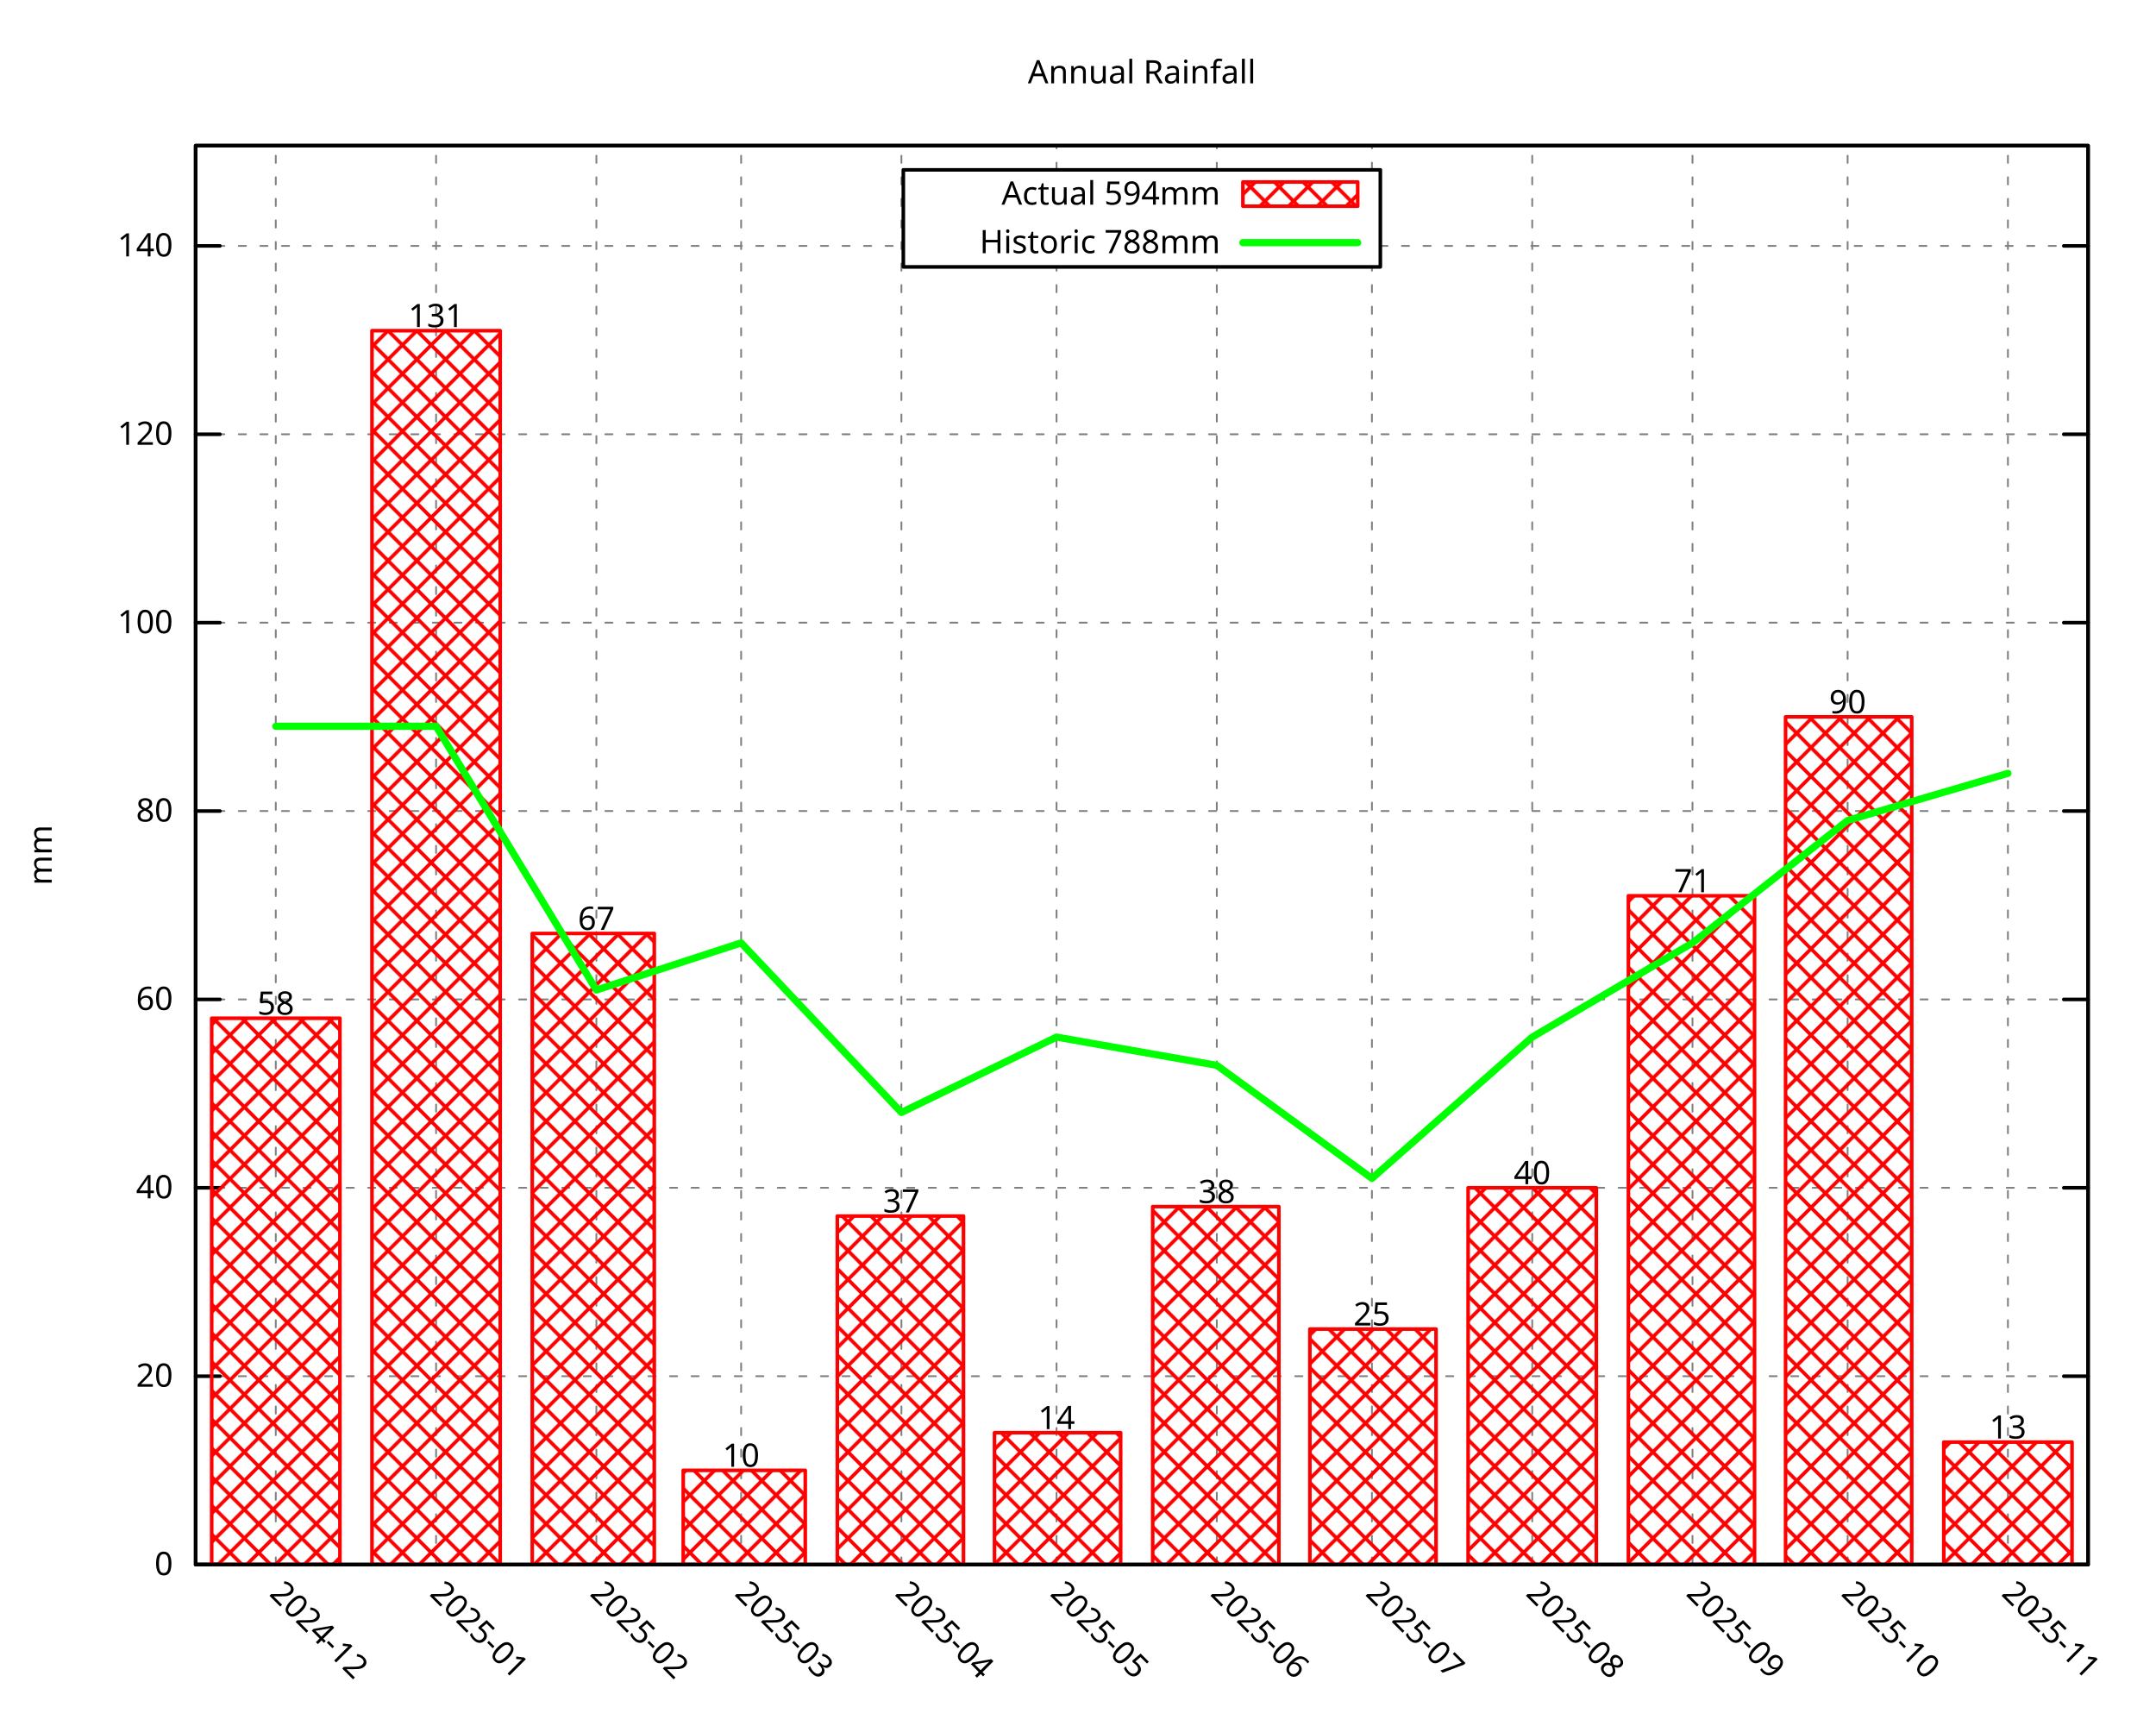
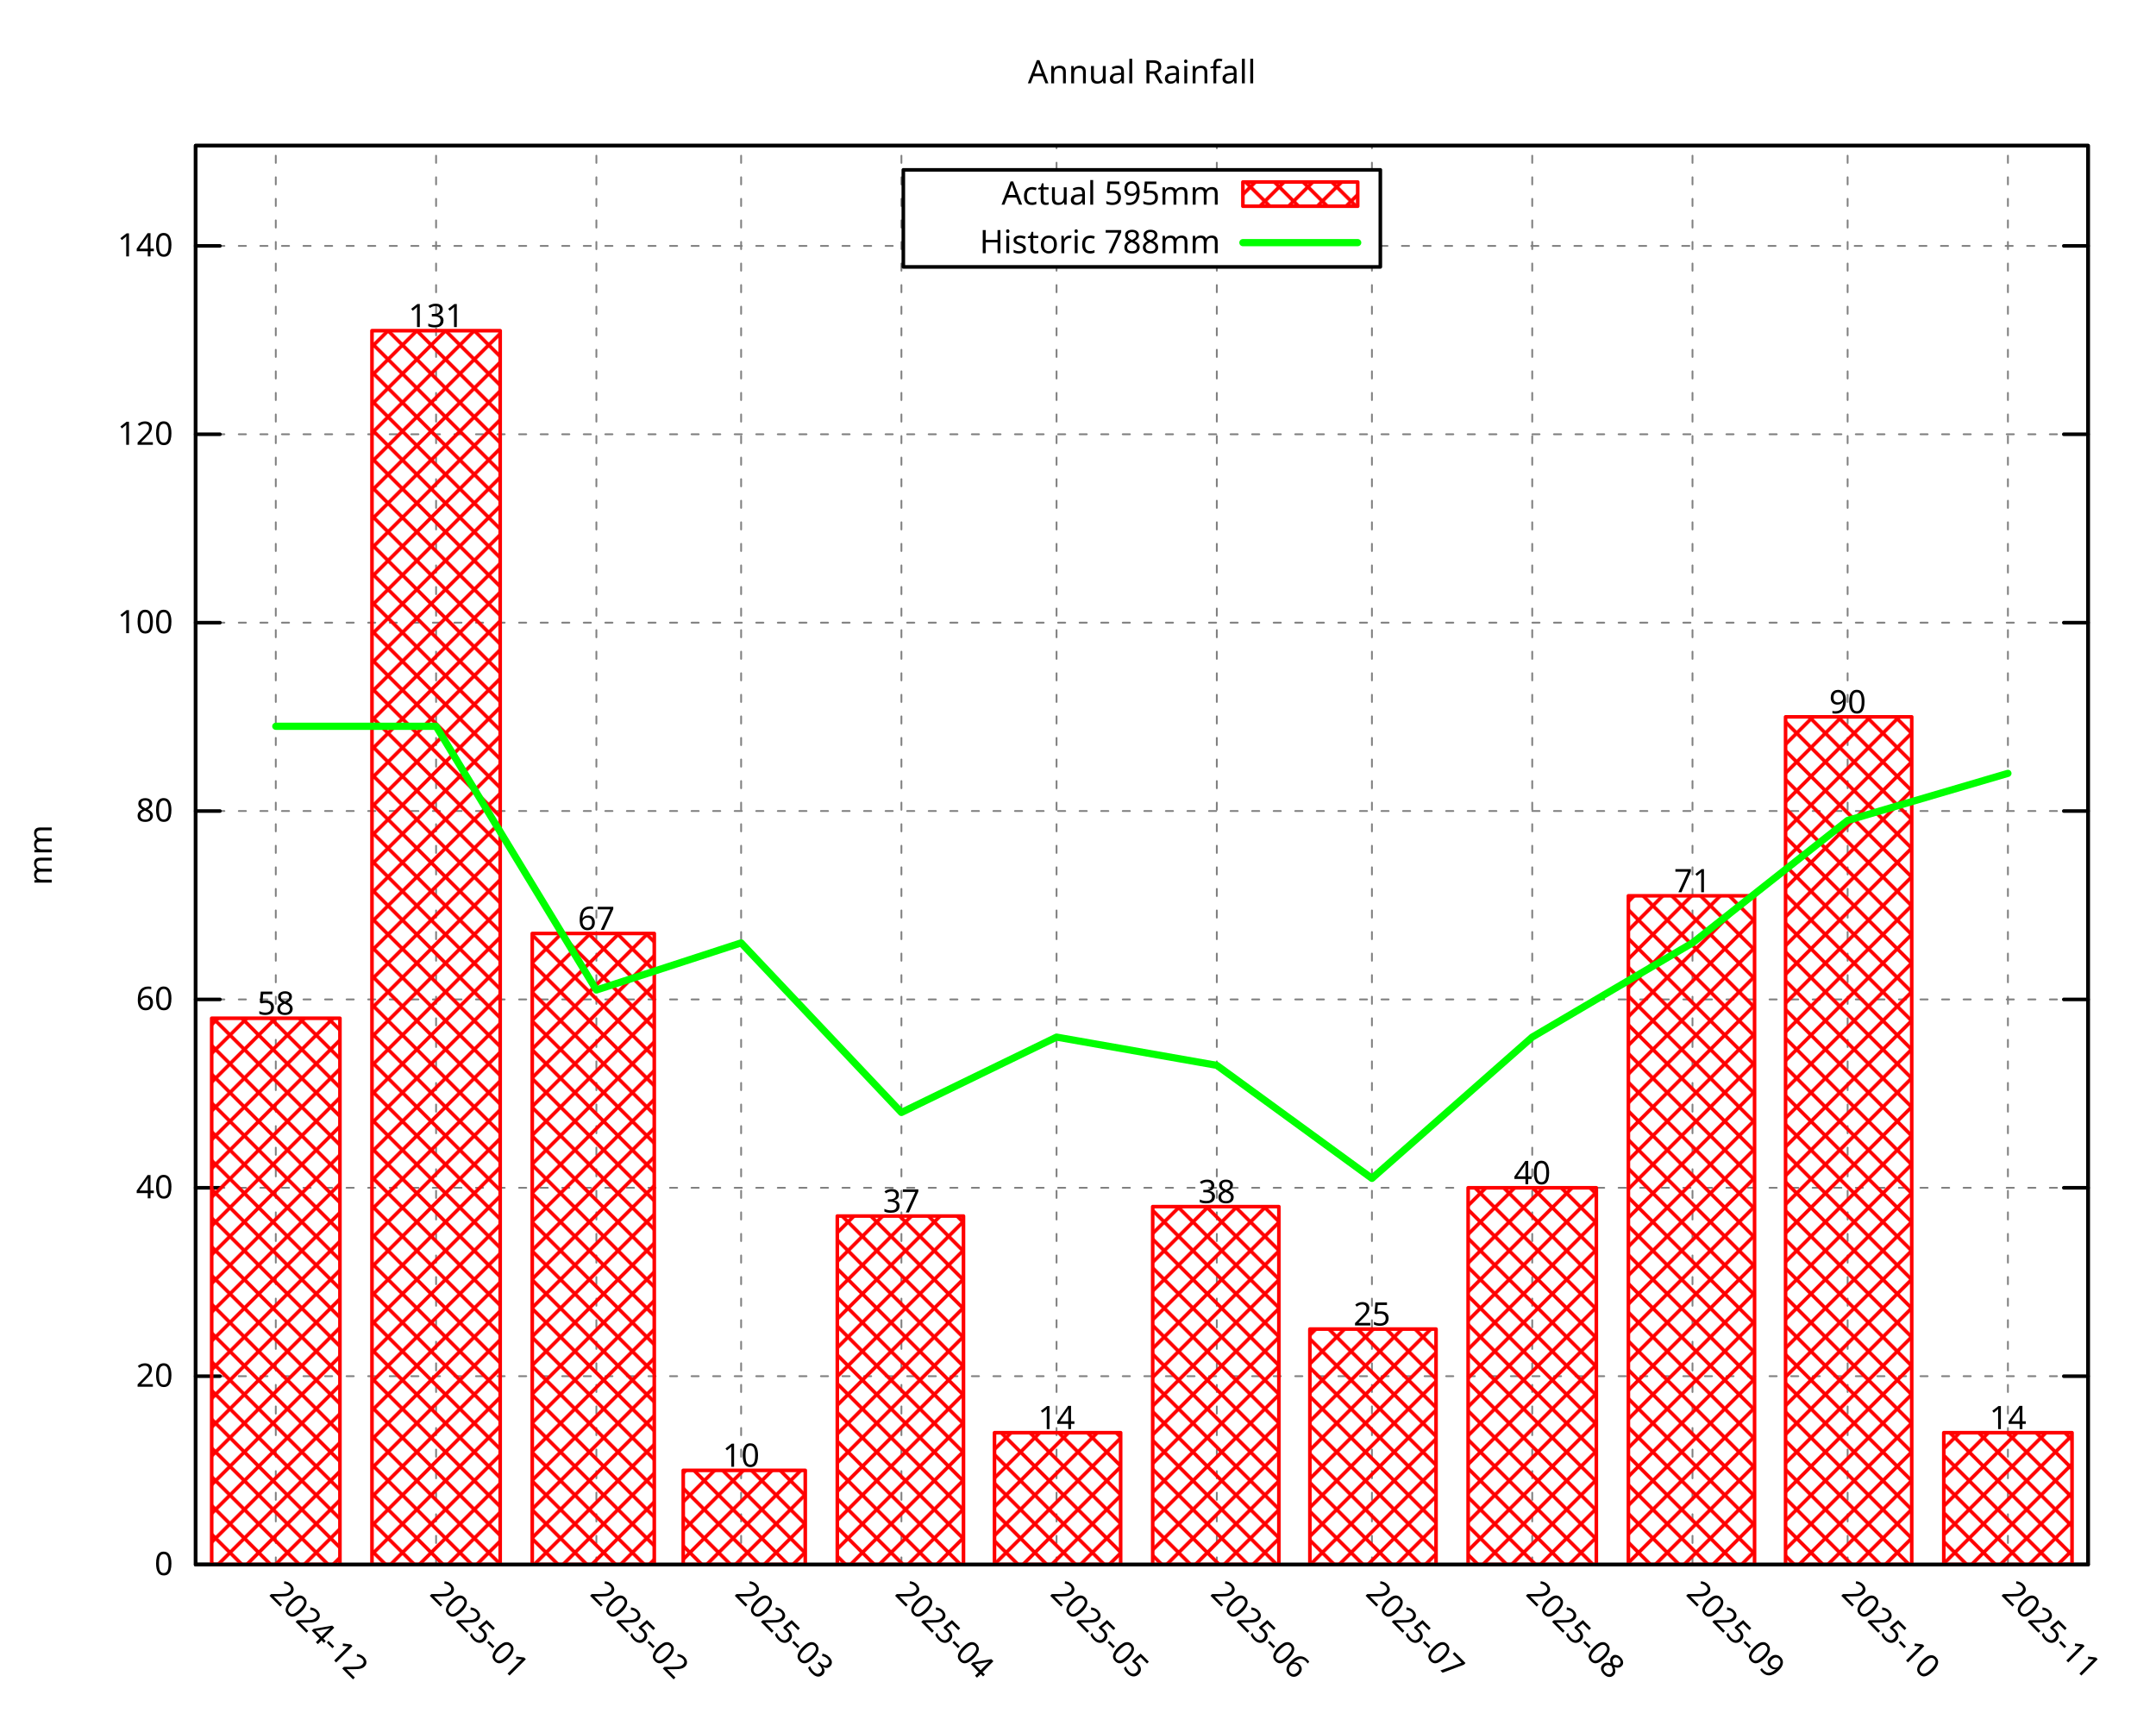
<svg xmlns="http://www.w3.org/2000/svg" xmlns:xlink="http://www.w3.org/1999/xlink" width="600" height="480" viewBox="0 0 600 480">
  <g id="gnuplot_canvas">
    <rect x="0" y="0" width="600" height="480" fill="none" />
    <defs>
      <circle id="gpDot" r="0.5" stroke-width="0.5" stroke="currentColor" />
      <path id="gpPt0" stroke-width="0.296" stroke="currentColor" d="M-1,0 h2 M0,-1 v2" />
      <path id="gpPt1" stroke-width="0.296" stroke="currentColor" d="M-1,-1 L1,1 M1,-1 L-1,1" />
      <path id="gpPt2" stroke-width="0.296" stroke="currentColor" d="M-1,0 L1,0 M0,-1 L0,1 M-1,-1 L1,1 M-1,1 L1,-1" />
      <rect id="gpPt3" stroke-width="0.296" stroke="currentColor" x="-1" y="-1" width="2" height="2" />
      <rect id="gpPt4" stroke-width="0.296" stroke="currentColor" fill="currentColor" x="-1" y="-1" width="2" height="2" />
      <circle id="gpPt5" stroke-width="0.296" stroke="currentColor" cx="0" cy="0" r="1" />
      <use xlink:href="#gpPt5" id="gpPt6" fill="currentColor" stroke="none" />
      <path id="gpPt7" stroke-width="0.296" stroke="currentColor" d="M0,-1.33 L-1.33,0.67 L1.33,0.67 z" />
      <use xlink:href="#gpPt7" id="gpPt8" fill="currentColor" stroke="none" />
      <use xlink:href="#gpPt7" id="gpPt9" stroke="currentColor" transform="rotate(180)" />
      <use xlink:href="#gpPt9" id="gpPt10" fill="currentColor" stroke="none" />
      <use xlink:href="#gpPt3" id="gpPt11" stroke="currentColor" transform="rotate(45)" />
      <use xlink:href="#gpPt11" id="gpPt12" fill="currentColor" stroke="none" />
      <path id="gpPt13" stroke-width="0.296" stroke="currentColor" d="M0,1.330 L1.265,0.411 L0.782,-1.067 L-0.782,-1.076 L-1.265,0.411 z" />
      <use xlink:href="#gpPt13" id="gpPt14" fill="currentColor" stroke="none" />
      <filter id="textbox" filterUnits="objectBoundingBox" x="0" y="0" height="1" width="1">
        <feFlood flood-color="white" flood-opacity="1" result="bgnd" />
        <feComposite in="SourceGraphic" in2="bgnd" operator="atop" />
      </filter>
      <filter id="greybox" filterUnits="objectBoundingBox" x="0" y="0" height="1" width="1">
        <feFlood flood-color="lightgrey" flood-opacity="1" result="grey" />
        <feComposite in="SourceGraphic" in2="grey" operator="atop" />
      </filter>
    </defs>
    <g fill="none" color="white" stroke="currentColor" stroke-width="1.00" stroke-linecap="round" stroke-linejoin="round">
</g>
    <g fill="none" color="black" stroke="currentColor" stroke-width="1.00" stroke-linecap="round" stroke-linejoin="round">
</g>
    <g fill="none" color="black" stroke="black" stroke-width="0.50" stroke-linecap="round" stroke-linejoin="round">
</g>
    <g fill="none" color="gray" stroke="currentColor" stroke-width="0.50" stroke-linecap="round" stroke-linejoin="round">
      <path stroke="gray" stroke-dasharray="2,4" class="gridline" d="M54.45,435.32 L581.09,435.32  " />
    </g>
    <g fill="none" color="gray" stroke="gray" stroke-width="1.00" stroke-linecap="round" stroke-linejoin="round">
</g>
    <g fill="none" color="black" stroke="currentColor" stroke-width="1.00" stroke-linecap="round" stroke-linejoin="round">
      <path stroke="black" d="M54.45,435.32 L61.20,435.32 M581.09,435.32 L574.34,435.32  " />
      <g transform="translate(48.15,438.25)" stroke="none" fill="black" font-family="Droid Sans" font-size="9.00" text-anchor="end">
        <text>
          <tspan font-family="Droid Sans"> 0</tspan>
        </text>
      </g>
    </g>
    <g fill="none" color="black" stroke="currentColor" stroke-width="1.00" stroke-linecap="round" stroke-linejoin="round">
</g>
    <g fill="none" color="black" stroke="black" stroke-width="0.50" stroke-linecap="round" stroke-linejoin="round">
</g>
    <g fill="none" color="gray" stroke="currentColor" stroke-width="0.50" stroke-linecap="round" stroke-linejoin="round">
      <path stroke="gray" stroke-dasharray="2,4" class="gridline" d="M54.45,382.91 L581.09,382.91  " />
    </g>
    <g fill="none" color="gray" stroke="gray" stroke-width="1.00" stroke-linecap="round" stroke-linejoin="round">
</g>
    <g fill="none" color="black" stroke="currentColor" stroke-width="1.00" stroke-linecap="round" stroke-linejoin="round">
      <path stroke="black" d="M54.45,382.91 L61.20,382.91 M581.09,382.91 L574.34,382.91  " />
      <g transform="translate(48.15,385.84)" stroke="none" fill="black" font-family="Droid Sans" font-size="9.00" text-anchor="end">
        <text>
          <tspan font-family="Droid Sans"> 20</tspan>
        </text>
      </g>
    </g>
    <g fill="none" color="black" stroke="currentColor" stroke-width="1.00" stroke-linecap="round" stroke-linejoin="round">
</g>
    <g fill="none" color="black" stroke="black" stroke-width="0.50" stroke-linecap="round" stroke-linejoin="round">
</g>
    <g fill="none" color="gray" stroke="currentColor" stroke-width="0.50" stroke-linecap="round" stroke-linejoin="round">
      <path stroke="gray" stroke-dasharray="2,4" class="gridline" d="M54.45,330.49 L581.09,330.49  " />
    </g>
    <g fill="none" color="gray" stroke="gray" stroke-width="1.00" stroke-linecap="round" stroke-linejoin="round">
</g>
    <g fill="none" color="black" stroke="currentColor" stroke-width="1.00" stroke-linecap="round" stroke-linejoin="round">
      <path stroke="black" d="M54.45,330.49 L61.20,330.49 M581.09,330.49 L574.34,330.49  " />
      <g transform="translate(48.15,333.42)" stroke="none" fill="black" font-family="Droid Sans" font-size="9.00" text-anchor="end">
        <text>
          <tspan font-family="Droid Sans"> 40</tspan>
        </text>
      </g>
    </g>
    <g fill="none" color="black" stroke="currentColor" stroke-width="1.00" stroke-linecap="round" stroke-linejoin="round">
</g>
    <g fill="none" color="black" stroke="black" stroke-width="0.50" stroke-linecap="round" stroke-linejoin="round">
</g>
    <g fill="none" color="gray" stroke="currentColor" stroke-width="0.50" stroke-linecap="round" stroke-linejoin="round">
      <path stroke="gray" stroke-dasharray="2,4" class="gridline" d="M54.45,278.08 L581.09,278.08  " />
    </g>
    <g fill="none" color="gray" stroke="gray" stroke-width="1.00" stroke-linecap="round" stroke-linejoin="round">
</g>
    <g fill="none" color="black" stroke="currentColor" stroke-width="1.00" stroke-linecap="round" stroke-linejoin="round">
      <path stroke="black" d="M54.45,278.08 L61.20,278.08 M581.09,278.08 L574.34,278.08  " />
      <g transform="translate(48.15,281.01)" stroke="none" fill="black" font-family="Droid Sans" font-size="9.00" text-anchor="end">
        <text>
          <tspan font-family="Droid Sans"> 60</tspan>
        </text>
      </g>
    </g>
    <g fill="none" color="black" stroke="currentColor" stroke-width="1.00" stroke-linecap="round" stroke-linejoin="round">
</g>
    <g fill="none" color="black" stroke="black" stroke-width="0.50" stroke-linecap="round" stroke-linejoin="round">
</g>
    <g fill="none" color="gray" stroke="currentColor" stroke-width="0.50" stroke-linecap="round" stroke-linejoin="round">
      <path stroke="gray" stroke-dasharray="2,4" class="gridline" d="M54.45,225.66 L581.09,225.66  " />
    </g>
    <g fill="none" color="gray" stroke="gray" stroke-width="1.00" stroke-linecap="round" stroke-linejoin="round">
</g>
    <g fill="none" color="black" stroke="currentColor" stroke-width="1.00" stroke-linecap="round" stroke-linejoin="round">
      <path stroke="black" d="M54.45,225.66 L61.20,225.66 M581.09,225.66 L574.34,225.66  " />
      <g transform="translate(48.15,228.59)" stroke="none" fill="black" font-family="Droid Sans" font-size="9.00" text-anchor="end">
        <text>
          <tspan font-family="Droid Sans"> 80</tspan>
        </text>
      </g>
    </g>
    <g fill="none" color="black" stroke="currentColor" stroke-width="1.00" stroke-linecap="round" stroke-linejoin="round">
</g>
    <g fill="none" color="black" stroke="black" stroke-width="0.50" stroke-linecap="round" stroke-linejoin="round">
</g>
    <g fill="none" color="gray" stroke="currentColor" stroke-width="0.50" stroke-linecap="round" stroke-linejoin="round">
      <path stroke="gray" stroke-dasharray="2,4" class="gridline" d="M54.45,173.25 L581.09,173.25  " />
    </g>
    <g fill="none" color="gray" stroke="gray" stroke-width="1.00" stroke-linecap="round" stroke-linejoin="round">
</g>
    <g fill="none" color="black" stroke="currentColor" stroke-width="1.00" stroke-linecap="round" stroke-linejoin="round">
      <path stroke="black" d="M54.45,173.25 L61.20,173.25 M581.09,173.25 L574.34,173.25  " />
      <g transform="translate(48.15,176.18)" stroke="none" fill="black" font-family="Droid Sans" font-size="9.00" text-anchor="end">
        <text>
          <tspan font-family="Droid Sans"> 100</tspan>
        </text>
      </g>
    </g>
    <g fill="none" color="black" stroke="currentColor" stroke-width="1.00" stroke-linecap="round" stroke-linejoin="round">
</g>
    <g fill="none" color="black" stroke="black" stroke-width="0.50" stroke-linecap="round" stroke-linejoin="round">
</g>
    <g fill="none" color="gray" stroke="currentColor" stroke-width="0.50" stroke-linecap="round" stroke-linejoin="round">
      <path stroke="gray" stroke-dasharray="2,4" class="gridline" d="M54.45,120.83 L581.09,120.83  " />
    </g>
    <g fill="none" color="gray" stroke="gray" stroke-width="1.00" stroke-linecap="round" stroke-linejoin="round">
</g>
    <g fill="none" color="black" stroke="currentColor" stroke-width="1.00" stroke-linecap="round" stroke-linejoin="round">
      <path stroke="black" d="M54.45,120.83 L61.20,120.83 M581.09,120.83 L574.34,120.83  " />
      <g transform="translate(48.15,123.76)" stroke="none" fill="black" font-family="Droid Sans" font-size="9.00" text-anchor="end">
        <text>
          <tspan font-family="Droid Sans"> 120</tspan>
        </text>
      </g>
    </g>
    <g fill="none" color="black" stroke="currentColor" stroke-width="1.00" stroke-linecap="round" stroke-linejoin="round">
</g>
    <g fill="none" color="black" stroke="black" stroke-width="0.50" stroke-linecap="round" stroke-linejoin="round">
</g>
    <g fill="none" color="gray" stroke="currentColor" stroke-width="0.50" stroke-linecap="round" stroke-linejoin="round">
      <path stroke="gray" stroke-dasharray="2,4" class="gridline" d="M54.45,68.42 L251.39,68.42 M384.14,68.42 L581.09,68.42  " />
    </g>
    <g fill="none" color="gray" stroke="gray" stroke-width="1.00" stroke-linecap="round" stroke-linejoin="round">
</g>
    <g fill="none" color="black" stroke="currentColor" stroke-width="1.00" stroke-linecap="round" stroke-linejoin="round">
      <path stroke="black" d="M54.45,68.42 L61.20,68.42 M581.09,68.42 L574.34,68.42  " />
      <g transform="translate(48.15,71.35)" stroke="none" fill="black" font-family="Droid Sans" font-size="9.00" text-anchor="end">
        <text>
          <tspan font-family="Droid Sans"> 140</tspan>
        </text>
      </g>
    </g>
    <g fill="none" color="black" stroke="currentColor" stroke-width="1.00" stroke-linecap="round" stroke-linejoin="round">
</g>
    <g fill="none" color="black" stroke="black" stroke-width="0.50" stroke-linecap="round" stroke-linejoin="round">
</g>
    <g fill="none" color="gray" stroke="currentColor" stroke-width="0.50" stroke-linecap="round" stroke-linejoin="round">
      <path stroke="gray" stroke-dasharray="2,4" class="gridline" d="M76.75,435.32 L76.75,40.51  " />
    </g>
    <g fill="none" color="gray" stroke="gray" stroke-width="1.00" stroke-linecap="round" stroke-linejoin="round">
</g>
    <g fill="none" color="black" stroke="currentColor" stroke-width="1.00" stroke-linecap="round" stroke-linejoin="round">
      <path stroke="black" d="M76.75,435.32 M76.75,40.51  " />
      <g transform="translate(74.68,443.69) rotate(45.00)" stroke="none" fill="black" font-family="Droid Sans" font-size="9.00" text-anchor="start">
        <text>
          <tspan font-family="Droid Sans">2024-12</tspan>
        </text>
      </g>
    </g>
    <g fill="none" color="black" stroke="currentColor" stroke-width="1.00" stroke-linecap="round" stroke-linejoin="round">
</g>
    <g fill="none" color="black" stroke="black" stroke-width="0.50" stroke-linecap="round" stroke-linejoin="round">
</g>
    <g fill="none" color="gray" stroke="currentColor" stroke-width="0.50" stroke-linecap="round" stroke-linejoin="round">
      <path stroke="gray" stroke-dasharray="2,4" class="gridline" d="M121.36,435.32 L121.36,40.51  " />
    </g>
    <g fill="none" color="gray" stroke="gray" stroke-width="1.00" stroke-linecap="round" stroke-linejoin="round">
</g>
    <g fill="none" color="black" stroke="currentColor" stroke-width="1.00" stroke-linecap="round" stroke-linejoin="round">
      <path stroke="black" d="M121.36,435.32 M121.36,40.51  " />
      <g transform="translate(119.29,443.69) rotate(45.00)" stroke="none" fill="black" font-family="Droid Sans" font-size="9.00" text-anchor="start">
        <text>
          <tspan font-family="Droid Sans">2025-01</tspan>
        </text>
      </g>
    </g>
    <g fill="none" color="black" stroke="currentColor" stroke-width="1.00" stroke-linecap="round" stroke-linejoin="round">
</g>
    <g fill="none" color="black" stroke="black" stroke-width="0.50" stroke-linecap="round" stroke-linejoin="round">
</g>
    <g fill="none" color="gray" stroke="currentColor" stroke-width="0.50" stroke-linecap="round" stroke-linejoin="round">
      <path stroke="gray" stroke-dasharray="2,4" class="gridline" d="M165.97,435.32 L165.97,40.51  " />
    </g>
    <g fill="none" color="gray" stroke="gray" stroke-width="1.00" stroke-linecap="round" stroke-linejoin="round">
</g>
    <g fill="none" color="black" stroke="currentColor" stroke-width="1.00" stroke-linecap="round" stroke-linejoin="round">
      <path stroke="black" d="M165.97,435.32 M165.97,40.51  " />
      <g transform="translate(163.90,443.69) rotate(45.00)" stroke="none" fill="black" font-family="Droid Sans" font-size="9.00" text-anchor="start">
        <text>
          <tspan font-family="Droid Sans">2025-02</tspan>
        </text>
      </g>
    </g>
    <g fill="none" color="black" stroke="currentColor" stroke-width="1.00" stroke-linecap="round" stroke-linejoin="round">
</g>
    <g fill="none" color="black" stroke="black" stroke-width="0.50" stroke-linecap="round" stroke-linejoin="round">
</g>
    <g fill="none" color="gray" stroke="currentColor" stroke-width="0.50" stroke-linecap="round" stroke-linejoin="round">
      <path stroke="gray" stroke-dasharray="2,4" class="gridline" d="M206.25,435.32 L206.25,40.51  " />
    </g>
    <g fill="none" color="gray" stroke="gray" stroke-width="1.00" stroke-linecap="round" stroke-linejoin="round">
</g>
    <g fill="none" color="black" stroke="currentColor" stroke-width="1.00" stroke-linecap="round" stroke-linejoin="round">
      <path stroke="black" d="M206.25,435.32 M206.25,40.51  " />
      <g transform="translate(204.18,443.69) rotate(45.00)" stroke="none" fill="black" font-family="Droid Sans" font-size="9.00" text-anchor="start">
        <text>
          <tspan font-family="Droid Sans">2025-03</tspan>
        </text>
      </g>
    </g>
    <g fill="none" color="black" stroke="currentColor" stroke-width="1.00" stroke-linecap="round" stroke-linejoin="round">
</g>
    <g fill="none" color="black" stroke="black" stroke-width="0.50" stroke-linecap="round" stroke-linejoin="round">
</g>
    <g fill="none" color="gray" stroke="currentColor" stroke-width="0.50" stroke-linecap="round" stroke-linejoin="round">
      <path stroke="gray" stroke-dasharray="2,4" class="gridline" d="M250.86,435.32 L250.86,40.51  " />
    </g>
    <g fill="none" color="gray" stroke="gray" stroke-width="1.00" stroke-linecap="round" stroke-linejoin="round">
</g>
    <g fill="none" color="black" stroke="currentColor" stroke-width="1.00" stroke-linecap="round" stroke-linejoin="round">
      <path stroke="black" d="M250.86,435.32 M250.86,40.51  " />
      <g transform="translate(248.79,443.69) rotate(45.00)" stroke="none" fill="black" font-family="Droid Sans" font-size="9.00" text-anchor="start">
        <text>
          <tspan font-family="Droid Sans">2025-04</tspan>
        </text>
      </g>
    </g>
    <g fill="none" color="black" stroke="currentColor" stroke-width="1.00" stroke-linecap="round" stroke-linejoin="round">
</g>
    <g fill="none" color="black" stroke="black" stroke-width="0.50" stroke-linecap="round" stroke-linejoin="round">
</g>
    <g fill="none" color="gray" stroke="currentColor" stroke-width="0.50" stroke-linecap="round" stroke-linejoin="round">
      <path stroke="gray" stroke-dasharray="2,4" class="gridline" d="M294.03,435.32 L294.03,74.26 M294.03,47.26 L294.03,40.51  " />
    </g>
    <g fill="none" color="gray" stroke="gray" stroke-width="1.00" stroke-linecap="round" stroke-linejoin="round">
</g>
    <g fill="none" color="black" stroke="currentColor" stroke-width="1.00" stroke-linecap="round" stroke-linejoin="round">
      <path stroke="black" d="M294.03,435.32 M294.03,40.51  " />
      <g transform="translate(291.96,443.69) rotate(45.00)" stroke="none" fill="black" font-family="Droid Sans" font-size="9.00" text-anchor="start">
        <text>
          <tspan font-family="Droid Sans">2025-05</tspan>
        </text>
      </g>
    </g>
    <g fill="none" color="black" stroke="currentColor" stroke-width="1.00" stroke-linecap="round" stroke-linejoin="round">
</g>
    <g fill="none" color="black" stroke="black" stroke-width="0.50" stroke-linecap="round" stroke-linejoin="round">
</g>
    <g fill="none" color="gray" stroke="currentColor" stroke-width="0.50" stroke-linecap="round" stroke-linejoin="round">
      <path stroke="gray" stroke-dasharray="2,4" class="gridline" d="M338.63,435.32 L338.63,74.26 M338.63,47.26 L338.63,40.51  " />
    </g>
    <g fill="none" color="gray" stroke="gray" stroke-width="1.00" stroke-linecap="round" stroke-linejoin="round">
</g>
    <g fill="none" color="black" stroke="currentColor" stroke-width="1.00" stroke-linecap="round" stroke-linejoin="round">
      <path stroke="black" d="M338.63,435.32 M338.63,40.51  " />
      <g transform="translate(336.56,443.69) rotate(45.00)" stroke="none" fill="black" font-family="Droid Sans" font-size="9.00" text-anchor="start">
        <text>
          <tspan font-family="Droid Sans">2025-06</tspan>
        </text>
      </g>
    </g>
    <g fill="none" color="black" stroke="currentColor" stroke-width="1.00" stroke-linecap="round" stroke-linejoin="round">
</g>
    <g fill="none" color="black" stroke="black" stroke-width="0.50" stroke-linecap="round" stroke-linejoin="round">
</g>
    <g fill="none" color="gray" stroke="currentColor" stroke-width="0.50" stroke-linecap="round" stroke-linejoin="round">
      <path stroke="gray" stroke-dasharray="2,4" class="gridline" d="M381.80,435.32 L381.80,74.26 M381.80,47.26 L381.80,40.51  " />
    </g>
    <g fill="none" color="gray" stroke="gray" stroke-width="1.00" stroke-linecap="round" stroke-linejoin="round">
</g>
    <g fill="none" color="black" stroke="currentColor" stroke-width="1.00" stroke-linecap="round" stroke-linejoin="round">
      <path stroke="black" d="M381.80,435.32 M381.80,40.51  " />
      <g transform="translate(379.73,443.69) rotate(45.00)" stroke="none" fill="black" font-family="Droid Sans" font-size="9.00" text-anchor="start">
        <text>
          <tspan font-family="Droid Sans">2025-07</tspan>
        </text>
      </g>
    </g>
    <g fill="none" color="black" stroke="currentColor" stroke-width="1.00" stroke-linecap="round" stroke-linejoin="round">
</g>
    <g fill="none" color="black" stroke="black" stroke-width="0.50" stroke-linecap="round" stroke-linejoin="round">
</g>
    <g fill="none" color="gray" stroke="currentColor" stroke-width="0.50" stroke-linecap="round" stroke-linejoin="round">
      <path stroke="gray" stroke-dasharray="2,4" class="gridline" d="M426.41,435.32 L426.41,40.51  " />
    </g>
    <g fill="none" color="gray" stroke="gray" stroke-width="1.00" stroke-linecap="round" stroke-linejoin="round">
</g>
    <g fill="none" color="black" stroke="currentColor" stroke-width="1.00" stroke-linecap="round" stroke-linejoin="round">
      <path stroke="black" d="M426.41,435.32 M426.41,40.51  " />
      <g transform="translate(424.34,443.69) rotate(45.00)" stroke="none" fill="black" font-family="Droid Sans" font-size="9.00" text-anchor="start">
        <text>
          <tspan font-family="Droid Sans">2025-08</tspan>
        </text>
      </g>
    </g>
    <g fill="none" color="black" stroke="currentColor" stroke-width="1.00" stroke-linecap="round" stroke-linejoin="round">
</g>
    <g fill="none" color="black" stroke="black" stroke-width="0.50" stroke-linecap="round" stroke-linejoin="round">
</g>
    <g fill="none" color="gray" stroke="currentColor" stroke-width="0.50" stroke-linecap="round" stroke-linejoin="round">
      <path stroke="gray" stroke-dasharray="2,4" class="gridline" d="M471.01,435.32 L471.01,40.51  " />
    </g>
    <g fill="none" color="gray" stroke="gray" stroke-width="1.00" stroke-linecap="round" stroke-linejoin="round">
</g>
    <g fill="none" color="black" stroke="currentColor" stroke-width="1.00" stroke-linecap="round" stroke-linejoin="round">
      <path stroke="black" d="M471.01,435.32 M471.01,40.51  " />
      <g transform="translate(468.94,443.69) rotate(45.00)" stroke="none" fill="black" font-family="Droid Sans" font-size="9.00" text-anchor="start">
        <text>
          <tspan font-family="Droid Sans">2025-09</tspan>
        </text>
      </g>
    </g>
    <g fill="none" color="black" stroke="currentColor" stroke-width="1.00" stroke-linecap="round" stroke-linejoin="round">
</g>
    <g fill="none" color="black" stroke="black" stroke-width="0.50" stroke-linecap="round" stroke-linejoin="round">
</g>
    <g fill="none" color="gray" stroke="currentColor" stroke-width="0.50" stroke-linecap="round" stroke-linejoin="round">
      <path stroke="gray" stroke-dasharray="2,4" class="gridline" d="M514.18,435.32 L514.18,40.51  " />
    </g>
    <g fill="none" color="gray" stroke="gray" stroke-width="1.00" stroke-linecap="round" stroke-linejoin="round">
</g>
    <g fill="none" color="black" stroke="currentColor" stroke-width="1.00" stroke-linecap="round" stroke-linejoin="round">
      <path stroke="black" d="M514.18,435.32 M514.18,40.51  " />
      <g transform="translate(512.11,443.69) rotate(45.00)" stroke="none" fill="black" font-family="Droid Sans" font-size="9.00" text-anchor="start">
        <text>
          <tspan font-family="Droid Sans">2025-10</tspan>
        </text>
      </g>
    </g>
    <g fill="none" color="black" stroke="currentColor" stroke-width="1.00" stroke-linecap="round" stroke-linejoin="round">
</g>
    <g fill="none" color="black" stroke="black" stroke-width="0.50" stroke-linecap="round" stroke-linejoin="round">
</g>
    <g fill="none" color="gray" stroke="currentColor" stroke-width="0.50" stroke-linecap="round" stroke-linejoin="round">
      <path stroke="gray" stroke-dasharray="2,4" class="gridline" d="M558.79,435.32 L558.79,40.51  " />
    </g>
    <g fill="none" color="gray" stroke="gray" stroke-width="1.00" stroke-linecap="round" stroke-linejoin="round">
</g>
    <g fill="none" color="black" stroke="currentColor" stroke-width="1.00" stroke-linecap="round" stroke-linejoin="round">
      <path stroke="black" d="M558.79,435.32 M558.79,40.51  " />
      <g transform="translate(556.72,443.69) rotate(45.00)" stroke="none" fill="black" font-family="Droid Sans" font-size="9.00" text-anchor="start">
        <text>
          <tspan font-family="Droid Sans">2025-11</tspan>
        </text>
      </g>
    </g>
    <g fill="none" color="black" stroke="currentColor" stroke-width="1.00" stroke-linecap="round" stroke-linejoin="round">
</g>
    <g fill="none" color="black" stroke="currentColor" stroke-width="1.00" stroke-linecap="round" stroke-linejoin="round">
      <path stroke="black" d="M54.45,40.51 L54.45,435.32 L581.09,435.32 L581.09,40.51 L54.45,40.51 Z  " />
    </g>
    <g fill="none" color="black" stroke="currentColor" stroke-width="1.00" stroke-linecap="round" stroke-linejoin="round">
</g>
    <g fill="none" color="black" stroke="currentColor" stroke-width="1.00" stroke-linecap="round" stroke-linejoin="round">
      <path stroke="black" d="M251.39,74.26 L251.39,47.26 L384.14,47.26 L384.14,74.26 L251.39,74.26 Z  " />
    </g>
    <g id="gnuplot_plot_1">
      <g fill="none" color="black" stroke="currentColor" stroke-width="1.00" stroke-linecap="round" stroke-linejoin="round">
        <g transform="translate(339.59,56.94)" stroke="none" fill="black" font-family="Droid Sans" font-size="9.00" text-anchor="end">
          <text>
-             <tspan font-family="Droid Sans">Actual 594mm</tspan>
+             <tspan font-family="Droid Sans">Actual 595mm</tspan>
          </text>
        </g>
      </g>
      <g fill="none" color="black" stroke="currentColor" stroke-width="1.00" stroke-linecap="round" stroke-linejoin="round">
        <defs>
          <pattern id="gpPat1" patternUnits="userSpaceOnUse" x="0" y="0" width="8" height="8">
            <path style="fill:none; stroke:rgb(255,0,0)" d="M0,0 L8,8 M0,8 L8,0" />
          </pattern>
        </defs>
        <g stroke="none" shape-rendering="crispEdges">
          <polygon fill="url(#gpPat1)" points="345.89,57.38 377.84,57.38 377.84,50.63 345.89,50.63 " />
        </g>
        <path stroke="rgb(255,   0,   0)" d="M345.89,57.38 L377.84,57.38 L377.84,50.64 L345.89,50.64 L345.89,57.38 Z  " />
      </g>
      <g fill="none" color="black" stroke="currentColor" stroke-width="1.00" stroke-linecap="round" stroke-linejoin="round">
        <defs>
          <pattern id="gpPat2" patternUnits="userSpaceOnUse" x="0" y="0" width="8" height="8">
            <path style="fill:none; stroke:rgb(255,0,0)" d="M0,0 L8,8 M0,8 L8,0" />
          </pattern>
        </defs>
        <g stroke="none" shape-rendering="crispEdges">
          <polygon fill="url(#gpPat2)" points="58.91,435.32 94.61,435.32 94.61,283.31 58.91,283.31 " />
        </g>
        <path stroke="rgb(255,   0,   0)" d="M58.91,435.32 L58.91,283.32 L94.60,283.32 L94.60,435.32 L58.91,435.32 Z  " />
        <g stroke="none" shape-rendering="crispEdges">
          <polygon fill="url(#gpPat2)" points="103.52,435.32 139.21,435.32 139.21,92.00 103.52,92.00 " />
        </g>
        <path stroke="rgb(255,   0,   0)" d="M103.52,435.32 L103.52,92.01 L139.20,92.01 L139.20,435.32 L103.52,435.32 Z  " />
        <g stroke="none" shape-rendering="crispEdges">
          <polygon fill="url(#gpPat2)" points="148.12,435.32 182.09,435.32 182.09,259.72 148.12,259.72 " />
        </g>
        <path stroke="rgb(255,   0,   0)" d="M148.12,435.32 L148.12,259.73 L182.08,259.73 L182.08,435.32 L148.12,435.32 Z  " />
        <g stroke="none" shape-rendering="crispEdges">
          <polygon fill="url(#gpPat2)" points="190.14,435.32 224.11,435.32 224.11,409.10 190.14,409.10 " />
        </g>
        <path stroke="rgb(255,   0,   0)" d="M190.14,435.32 L190.14,409.11 L224.10,409.11 L224.10,435.32 L190.14,435.32 Z  " />
        <g stroke="none" shape-rendering="crispEdges">
          <polygon fill="url(#gpPat2)" points="233.02,435.32 268.14,435.32 268.14,338.34 233.02,338.34 " />
        </g>
        <path stroke="rgb(255,   0,   0)" d="M233.02,435.32 L233.02,338.35 L268.13,338.35 L268.13,435.32 L233.02,435.32 Z  " />
        <g stroke="none" shape-rendering="crispEdges">
          <polygon fill="url(#gpPat2)" points="276.76,435.32 311.88,435.32 311.88,398.62 276.76,398.62 " />
        </g>
        <path stroke="rgb(255,   0,   0)" d="M276.76,435.32 L276.76,398.63 L311.87,398.63 L311.87,435.32 L276.76,435.32 Z  " />
        <g stroke="none" shape-rendering="crispEdges">
          <polygon fill="url(#gpPat2)" points="320.79,435.32 355.91,435.32 355.91,335.72 320.79,335.72 " />
        </g>
        <path stroke="rgb(255,   0,   0)" d="M320.79,435.32 L320.79,335.73 L355.90,335.73 L355.90,435.32 L320.79,435.32 Z  " />
        <g stroke="none" shape-rendering="crispEdges">
          <polygon fill="url(#gpPat2)" points="364.53,435.32 399.65,435.32 399.65,369.79 364.53,369.79 " />
        </g>
        <path stroke="rgb(255,   0,   0)" d="M364.53,435.32 L364.53,369.80 L399.64,369.80 L399.64,435.32 L364.53,435.32 Z  " />
        <g stroke="none" shape-rendering="crispEdges">
          <polygon fill="url(#gpPat2)" points="408.57,435.32 444.26,435.32 444.26,330.48 408.57,330.48 " />
        </g>
        <path stroke="rgb(255,   0,   0)" d="M408.57,435.32 L408.57,330.49 L444.25,330.49 L444.25,435.32 L408.57,435.32 Z  " />
        <g stroke="none" shape-rendering="crispEdges">
          <polygon fill="url(#gpPat2)" points="453.17,435.32 488.29,435.32 488.29,249.24 453.17,249.24 " />
        </g>
        <path stroke="rgb(255,   0,   0)" d="M453.17,435.32 L453.17,249.25 L488.28,249.25 L488.28,435.32 L453.17,435.32 Z  " />
        <g stroke="none" shape-rendering="crispEdges">
          <polygon fill="url(#gpPat2)" points="496.91,435.32 532.03,435.32 532.03,199.45 496.91,199.45 " />
        </g>
        <path stroke="rgb(255,   0,   0)" d="M496.91,435.32 L496.91,199.46 L532.02,199.46 L532.02,435.32 L496.91,435.32 Z  " />
        <g stroke="none" shape-rendering="crispEdges">
-           <polygon fill="url(#gpPat2)" points="540.94,435.32 576.64,435.32 576.64,401.24 540.94,401.24 " />
-         </g>
-         <path stroke="rgb(255,   0,   0)" d="M540.94,435.32 L540.94,401.25 L576.63,401.25 L576.63,435.32 L540.94,435.32 Z  " />
+           <polygon fill="url(#gpPat2)" points="540.94,435.32 576.64,435.32 576.64,398.62 540.94,398.62 " />
+         </g>
+         <path stroke="rgb(255,   0,   0)" d="M540.94,435.32 L540.94,398.63 L576.63,398.63 L576.63,435.32 L540.94,435.32 Z  " />
      </g>
    </g>
    <g id="gnuplot_plot_2" fill="none">
      <g fill="none" color="black" stroke="currentColor" stroke-width="1.00" stroke-linecap="round" stroke-linejoin="round">
        <g transform="translate(76.75,282.32)" stroke="none" fill="black" font-family="Droid Sans" font-size="9.00" text-anchor="middle">
          <text>
            <tspan font-family="Droid Sans">58</tspan>
          </text>
        </g>
        <g transform="translate(121.36,91.01)" stroke="none" fill="black" font-family="Droid Sans" font-size="9.00" text-anchor="middle">
          <text>
            <tspan font-family="Droid Sans">131</tspan>
          </text>
        </g>
        <g transform="translate(165.97,258.73)" stroke="none" fill="black" font-family="Droid Sans" font-size="9.00" text-anchor="middle">
          <text>
            <tspan font-family="Droid Sans">67</tspan>
          </text>
        </g>
        <g transform="translate(206.25,408.11)" stroke="none" fill="black" font-family="Droid Sans" font-size="9.00" text-anchor="middle">
          <text>
            <tspan font-family="Droid Sans">10</tspan>
          </text>
        </g>
        <g transform="translate(250.86,337.35)" stroke="none" fill="black" font-family="Droid Sans" font-size="9.00" text-anchor="middle">
          <text>
            <tspan font-family="Droid Sans">37</tspan>
          </text>
        </g>
        <g transform="translate(294.03,397.63)" stroke="none" fill="black" font-family="Droid Sans" font-size="9.00" text-anchor="middle">
          <text>
            <tspan font-family="Droid Sans">14</tspan>
          </text>
        </g>
        <g transform="translate(338.63,334.73)" stroke="none" fill="black" font-family="Droid Sans" font-size="9.00" text-anchor="middle">
          <text>
            <tspan font-family="Droid Sans">38</tspan>
          </text>
        </g>
        <g transform="translate(381.80,368.80)" stroke="none" fill="black" font-family="Droid Sans" font-size="9.00" text-anchor="middle">
          <text>
            <tspan font-family="Droid Sans">25</tspan>
          </text>
        </g>
        <g transform="translate(426.41,329.49)" stroke="none" fill="black" font-family="Droid Sans" font-size="9.00" text-anchor="middle">
          <text>
            <tspan font-family="Droid Sans">40</tspan>
          </text>
        </g>
        <g transform="translate(471.01,248.25)" stroke="none" fill="black" font-family="Droid Sans" font-size="9.00" text-anchor="middle">
          <text>
            <tspan font-family="Droid Sans">71</tspan>
          </text>
        </g>
        <g transform="translate(514.18,198.46)" stroke="none" fill="black" font-family="Droid Sans" font-size="9.00" text-anchor="middle">
          <text>
            <tspan font-family="Droid Sans">90</tspan>
          </text>
        </g>
-         <g transform="translate(558.79,400.25)" stroke="none" fill="black" font-family="Droid Sans" font-size="9.00" text-anchor="middle">
-           <text>
-             <tspan font-family="Droid Sans">13</tspan>
+         <g transform="translate(558.79,397.63)" stroke="none" fill="black" font-family="Droid Sans" font-size="9.00" text-anchor="middle">
+           <text>
+             <tspan font-family="Droid Sans">14</tspan>
          </text>
        </g>
      </g>
    </g>
    <g id="gnuplot_plot_3">
      <g fill="none" color="white" stroke="black" stroke-width="2.00" stroke-linecap="round" stroke-linejoin="round">
</g>
      <g fill="none" color="black" stroke="currentColor" stroke-width="2.00" stroke-linecap="round" stroke-linejoin="round">
        <g transform="translate(339.59,70.44)" stroke="none" fill="black" font-family="Droid Sans" font-size="9.00" text-anchor="end">
          <text>
            <tspan font-family="Droid Sans">Historic 788mm</tspan>
          </text>
        </g>
      </g>
      <g fill="none" color="black" stroke="currentColor" stroke-width="2.00" stroke-linecap="round" stroke-linejoin="round">
        <path stroke="rgb(  0, 255,   0)" d="M345.89,67.51 L377.84,67.51 M76.75,202.08 L121.36,202.08 L165.97,275.46 L206.25,262.35 L250.86,309.53 L294.03,288.56   L338.63,296.42 L381.80,327.87 L426.41,288.56 L471.01,262.35 L514.18,228.28 L558.79,215.18  " />
      </g>
    </g>
    <g fill="none" color="black" stroke="currentColor" stroke-width="2.00" stroke-linecap="round" stroke-linejoin="round">
</g>
    <g fill="none" color="black" stroke="black" stroke-width="1.00" stroke-linecap="round" stroke-linejoin="round">
</g>
    <g fill="none" color="black" stroke="currentColor" stroke-width="1.00" stroke-linecap="round" stroke-linejoin="round">
      <path stroke="black" d="M54.45,40.51 L54.45,435.32 L581.09,435.32 L581.09,40.51 L54.45,40.51 Z  " />
      <g transform="translate(14.39,237.92) rotate(270.00)" stroke="none" fill="black" font-family="Droid Sans" font-size="9.00" text-anchor="middle">
        <text>
          <tspan font-family="Droid Sans">mm</tspan>
        </text>
      </g>
    </g>
    <g fill="none" color="black" stroke="currentColor" stroke-width="1.00" stroke-linecap="round" stroke-linejoin="round">
</g>
    <g fill="none" color="black" stroke="currentColor" stroke-width="1.00" stroke-linecap="round" stroke-linejoin="round">
      <g transform="translate(317.77,23.19)" stroke="none" fill="black" font-family="Droid Sans" font-size="9.00" text-anchor="middle">
        <text>
          <tspan font-family="Droid Sans">Annual Rainfall</tspan>
        </text>
      </g>
    </g>
    <g fill="none" color="black" stroke="currentColor" stroke-width="1.00" stroke-linecap="round" stroke-linejoin="round">
</g>
  </g>
</svg>
